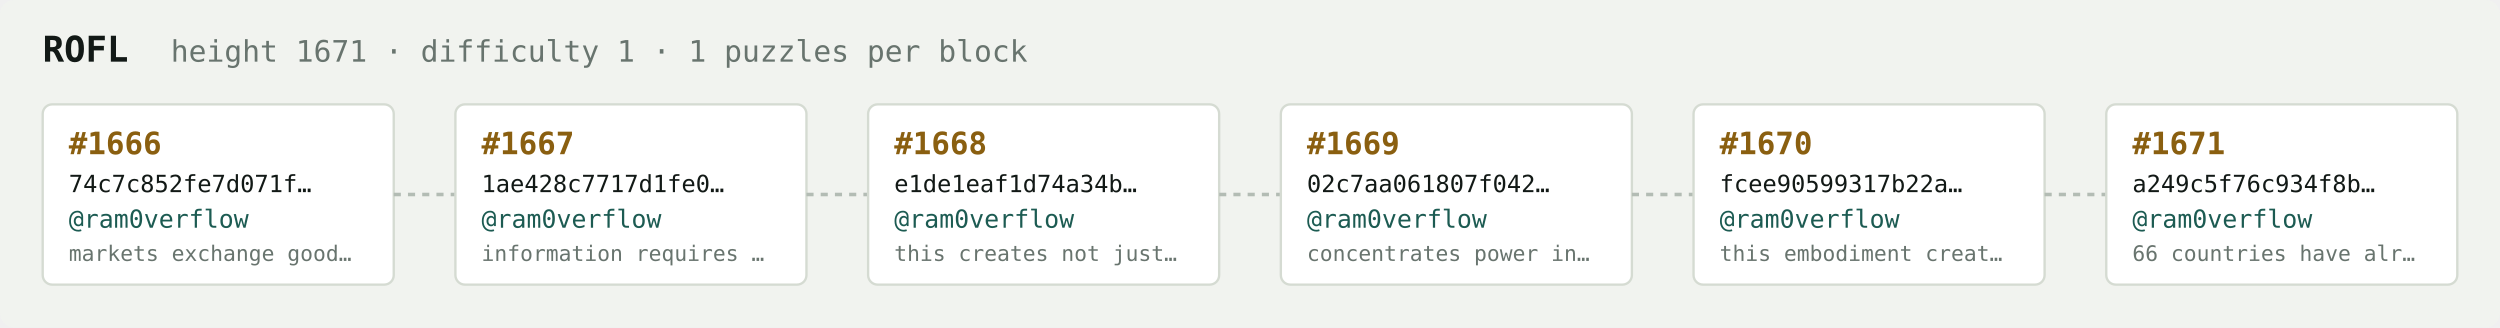
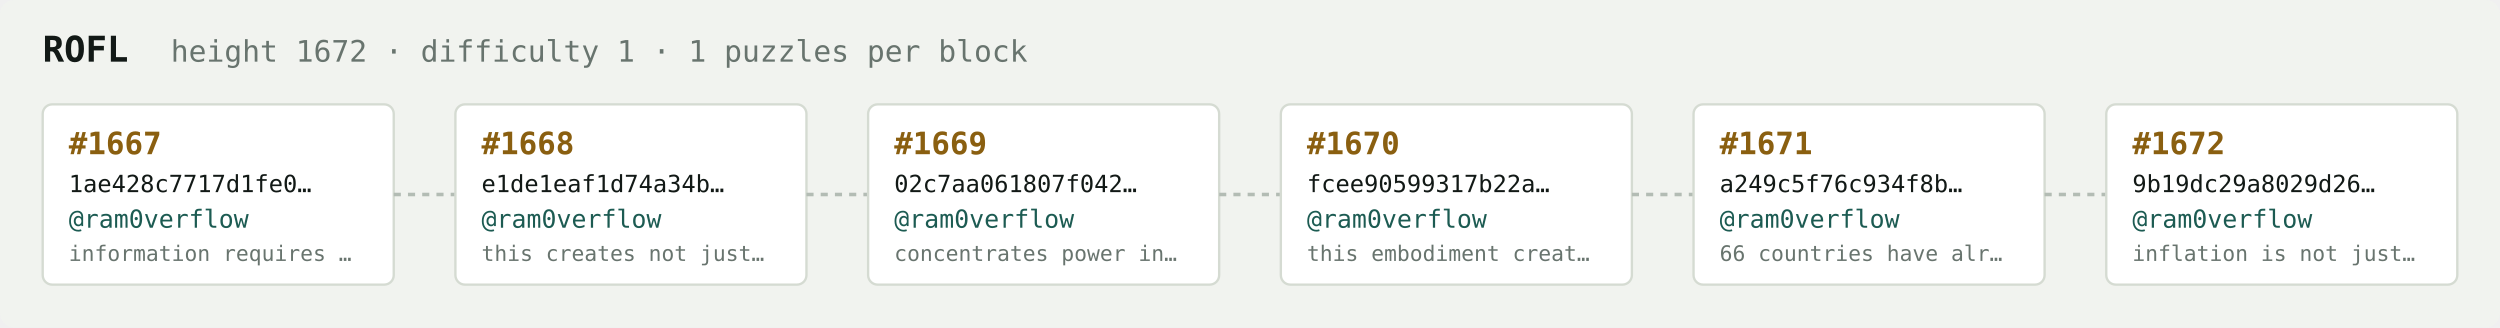
<svg xmlns="http://www.w3.org/2000/svg" width="1054" height="138" viewBox="0 0 1054 138" font-family="ui-monospace,SFMono-Regular,Menlo,monospace">
  <rect fill="#f1f3ef" width="1054" height="138" rx="6" />
  <text x="18" y="26" fill="#121916" font-size="15" font-weight="700">ROFL</text>
-   <text x="72" y="26" fill="#68746e" font-size="12.5">height 1671 · difficulty 1 · 1 puzzles per block</text>
+   <text x="72" y="26" fill="#68746e" font-size="12.5">height 1672 · difficulty 1 · 1 puzzles per block</text>
  <rect x="18" y="44" width="148" height="76" rx="4" fill="#ffffff" stroke="#d5dbd2" stroke-width="1" />
-   <text x="29" y="65" fill="#8a5f10" font-size="13" font-weight="700">#1666</text>
-   <text x="29" y="81" fill="#121916" font-size="10">74c7c852fe7d071f…</text>
+   <text x="29" y="65" fill="#8a5f10" font-size="13" font-weight="700">#1667</text>
+   <text x="29" y="81" fill="#121916" font-size="10">1ae428c7717d1fe0…</text>
  <text x="29" y="96" fill="#1c5b52" font-size="10.5">@ram0verflow</text>
-   <text x="29" y="110" fill="#68746e" font-size="9">markets exchange good…</text>
+   <text x="29" y="110" fill="#68746e" font-size="9">information requires …</text>
  <line x1="166" y1="82.0" x2="192" y2="82.0" stroke="#b3bcb4" stroke-width="1.5" stroke-dasharray="3 3" />
  <rect x="192" y="44" width="148" height="76" rx="4" fill="#ffffff" stroke="#d5dbd2" stroke-width="1" />
-   <text x="203" y="65" fill="#8a5f10" font-size="13" font-weight="700">#1667</text>
-   <text x="203" y="81" fill="#121916" font-size="10">1ae428c7717d1fe0…</text>
+   <text x="203" y="65" fill="#8a5f10" font-size="13" font-weight="700">#1668</text>
+   <text x="203" y="81" fill="#121916" font-size="10">e1de1eaf1d74a34b…</text>
  <text x="203" y="96" fill="#1c5b52" font-size="10.5">@ram0verflow</text>
-   <text x="203" y="110" fill="#68746e" font-size="9">information requires …</text>
+   <text x="203" y="110" fill="#68746e" font-size="9">this creates not just…</text>
  <line x1="340" y1="82.0" x2="366" y2="82.0" stroke="#b3bcb4" stroke-width="1.5" stroke-dasharray="3 3" />
  <rect x="366" y="44" width="148" height="76" rx="4" fill="#ffffff" stroke="#d5dbd2" stroke-width="1" />
-   <text x="377" y="65" fill="#8a5f10" font-size="13" font-weight="700">#1668</text>
-   <text x="377" y="81" fill="#121916" font-size="10">e1de1eaf1d74a34b…</text>
+   <text x="377" y="65" fill="#8a5f10" font-size="13" font-weight="700">#1669</text>
+   <text x="377" y="81" fill="#121916" font-size="10">02c7aa061807f042…</text>
  <text x="377" y="96" fill="#1c5b52" font-size="10.5">@ram0verflow</text>
-   <text x="377" y="110" fill="#68746e" font-size="9">this creates not just…</text>
+   <text x="377" y="110" fill="#68746e" font-size="9">concentrates power in…</text>
  <line x1="514" y1="82.0" x2="540" y2="82.0" stroke="#b3bcb4" stroke-width="1.5" stroke-dasharray="3 3" />
  <rect x="540" y="44" width="148" height="76" rx="4" fill="#ffffff" stroke="#d5dbd2" stroke-width="1" />
-   <text x="551" y="65" fill="#8a5f10" font-size="13" font-weight="700">#1669</text>
-   <text x="551" y="81" fill="#121916" font-size="10">02c7aa061807f042…</text>
+   <text x="551" y="65" fill="#8a5f10" font-size="13" font-weight="700">#1670</text>
+   <text x="551" y="81" fill="#121916" font-size="10">fcee90599317b22a…</text>
  <text x="551" y="96" fill="#1c5b52" font-size="10.5">@ram0verflow</text>
-   <text x="551" y="110" fill="#68746e" font-size="9">concentrates power in…</text>
+   <text x="551" y="110" fill="#68746e" font-size="9">this embodiment creat…</text>
  <line x1="688" y1="82.0" x2="714" y2="82.0" stroke="#b3bcb4" stroke-width="1.5" stroke-dasharray="3 3" />
  <rect x="714" y="44" width="148" height="76" rx="4" fill="#ffffff" stroke="#d5dbd2" stroke-width="1" />
-   <text x="725" y="65" fill="#8a5f10" font-size="13" font-weight="700">#1670</text>
-   <text x="725" y="81" fill="#121916" font-size="10">fcee90599317b22a…</text>
+   <text x="725" y="65" fill="#8a5f10" font-size="13" font-weight="700">#1671</text>
+   <text x="725" y="81" fill="#121916" font-size="10">a249c5f76c934f8b…</text>
  <text x="725" y="96" fill="#1c5b52" font-size="10.5">@ram0verflow</text>
-   <text x="725" y="110" fill="#68746e" font-size="9">this embodiment creat…</text>
+   <text x="725" y="110" fill="#68746e" font-size="9">66 countries have alr…</text>
  <line x1="862" y1="82.0" x2="888" y2="82.0" stroke="#b3bcb4" stroke-width="1.5" stroke-dasharray="3 3" />
  <rect x="888" y="44" width="148" height="76" rx="4" fill="#ffffff" stroke="#d5dbd2" stroke-width="1" />
-   <text x="899" y="65" fill="#8a5f10" font-size="13" font-weight="700">#1671</text>
-   <text x="899" y="81" fill="#121916" font-size="10">a249c5f76c934f8b…</text>
+   <text x="899" y="65" fill="#8a5f10" font-size="13" font-weight="700">#1672</text>
+   <text x="899" y="81" fill="#121916" font-size="10">9b19dc29a8029d26…</text>
  <text x="899" y="96" fill="#1c5b52" font-size="10.5">@ram0verflow</text>
-   <text x="899" y="110" fill="#68746e" font-size="9">66 countries have alr…</text>
+   <text x="899" y="110" fill="#68746e" font-size="9">inflation is not just…</text>
</svg>
